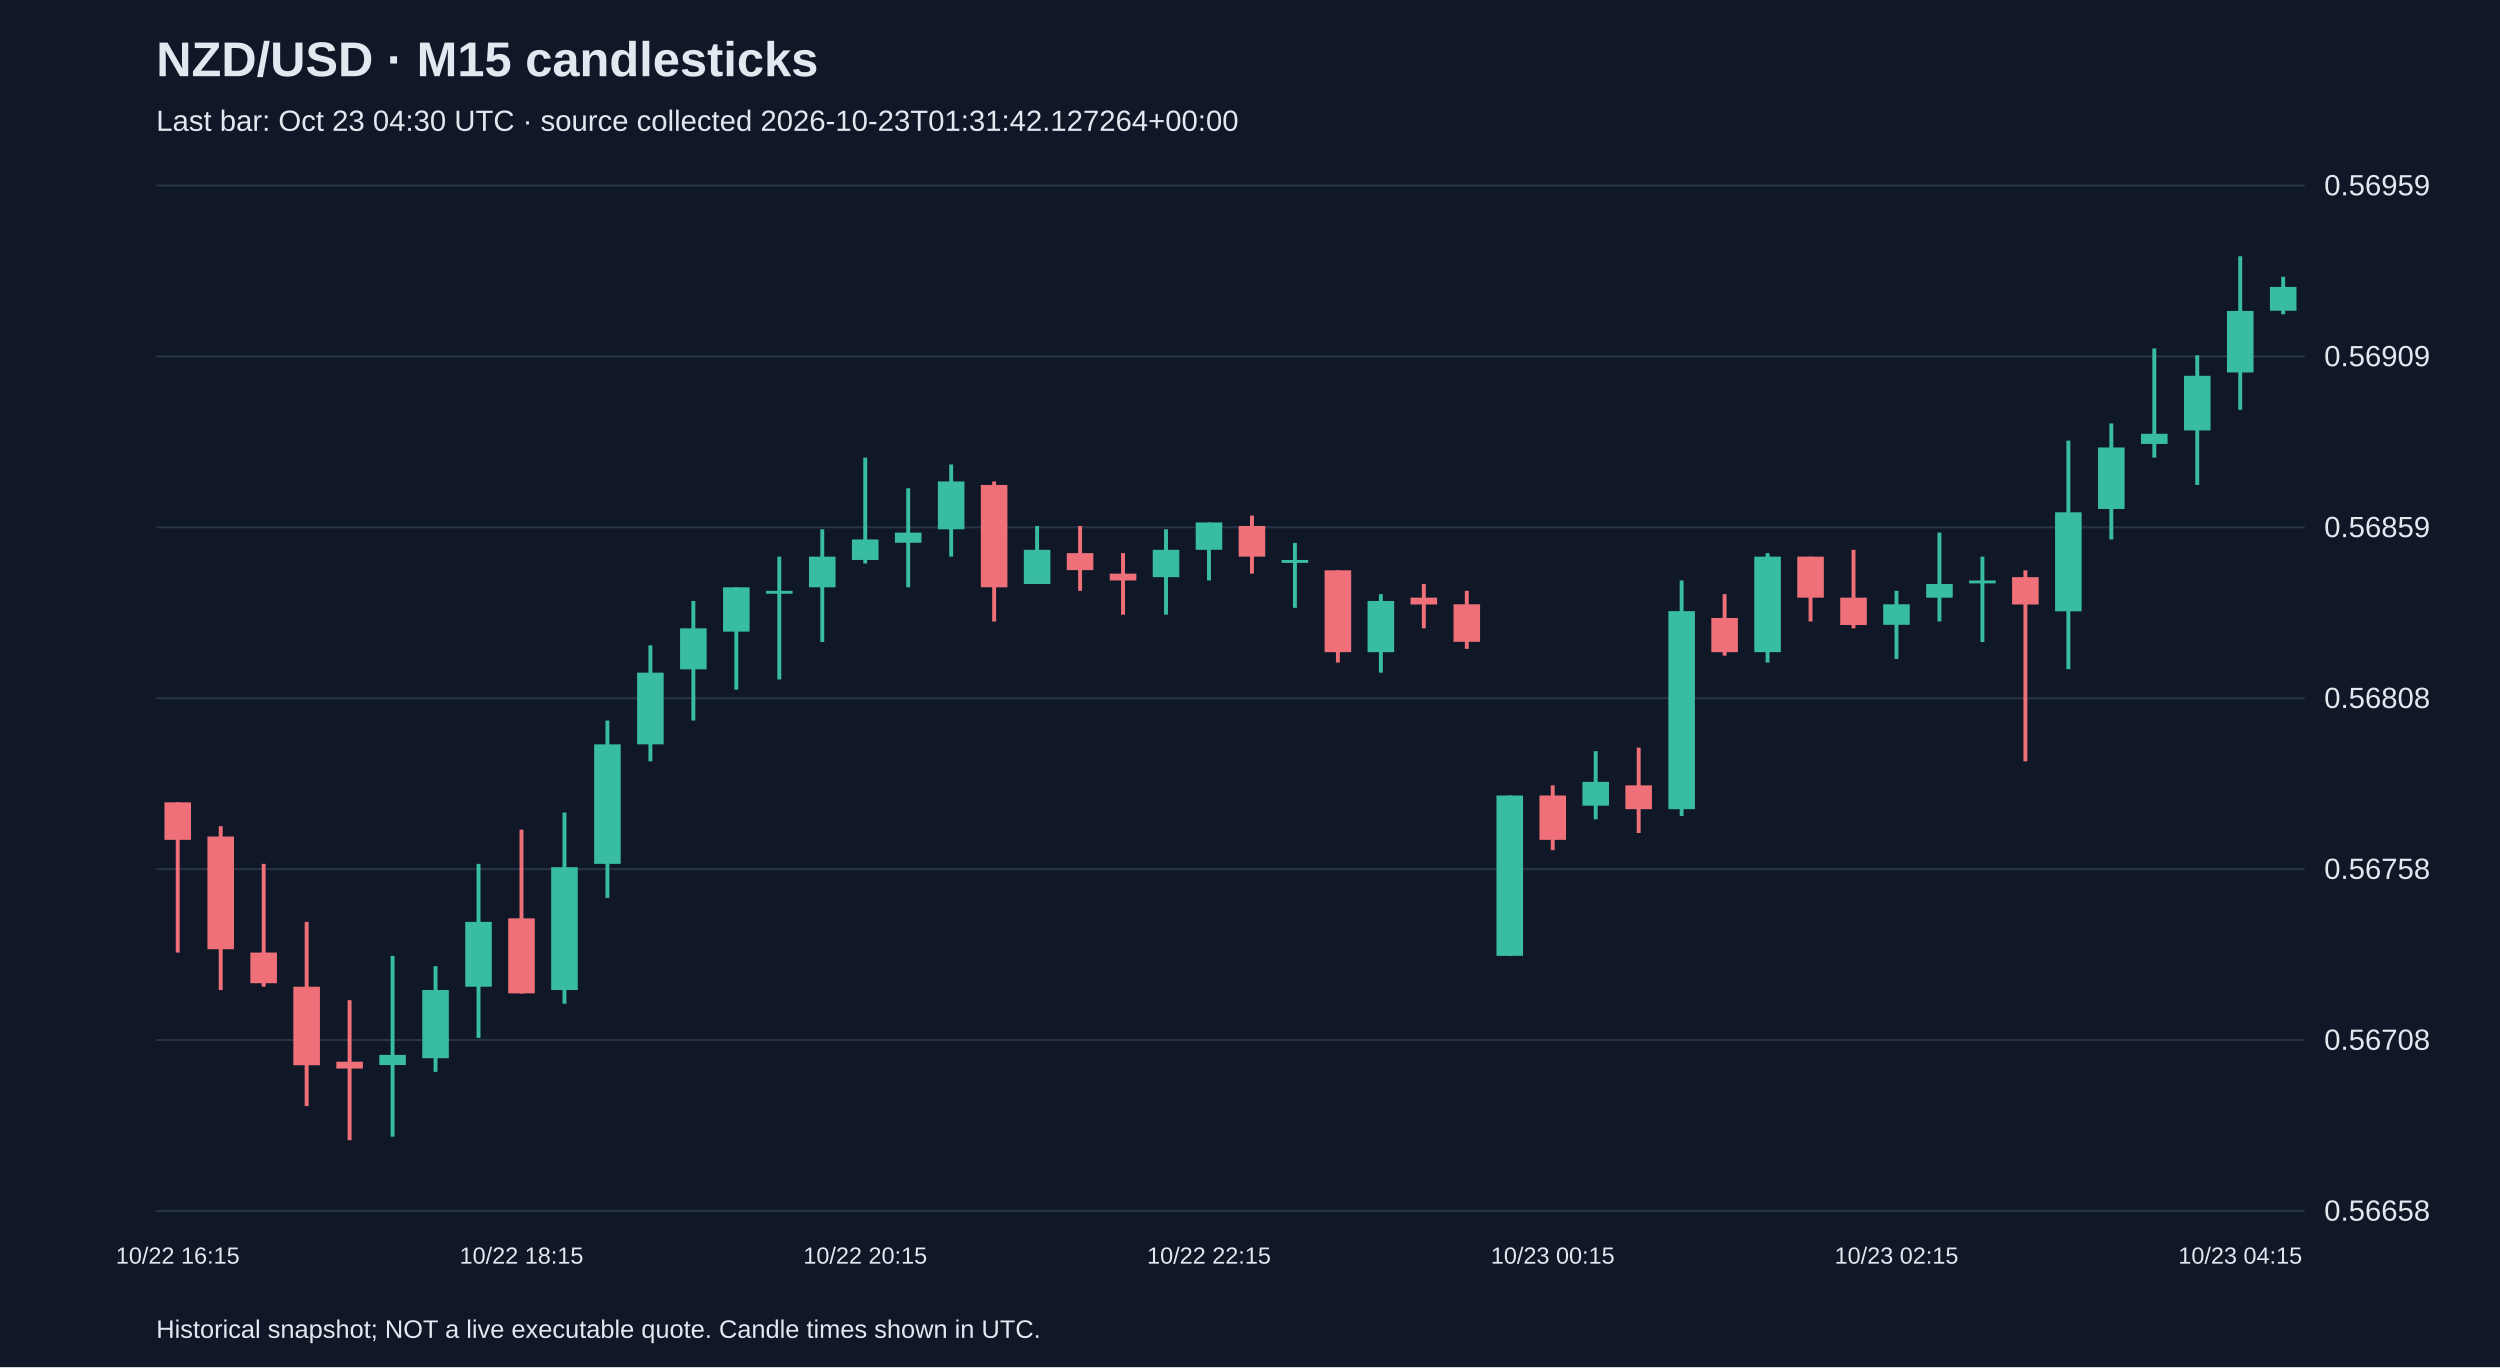
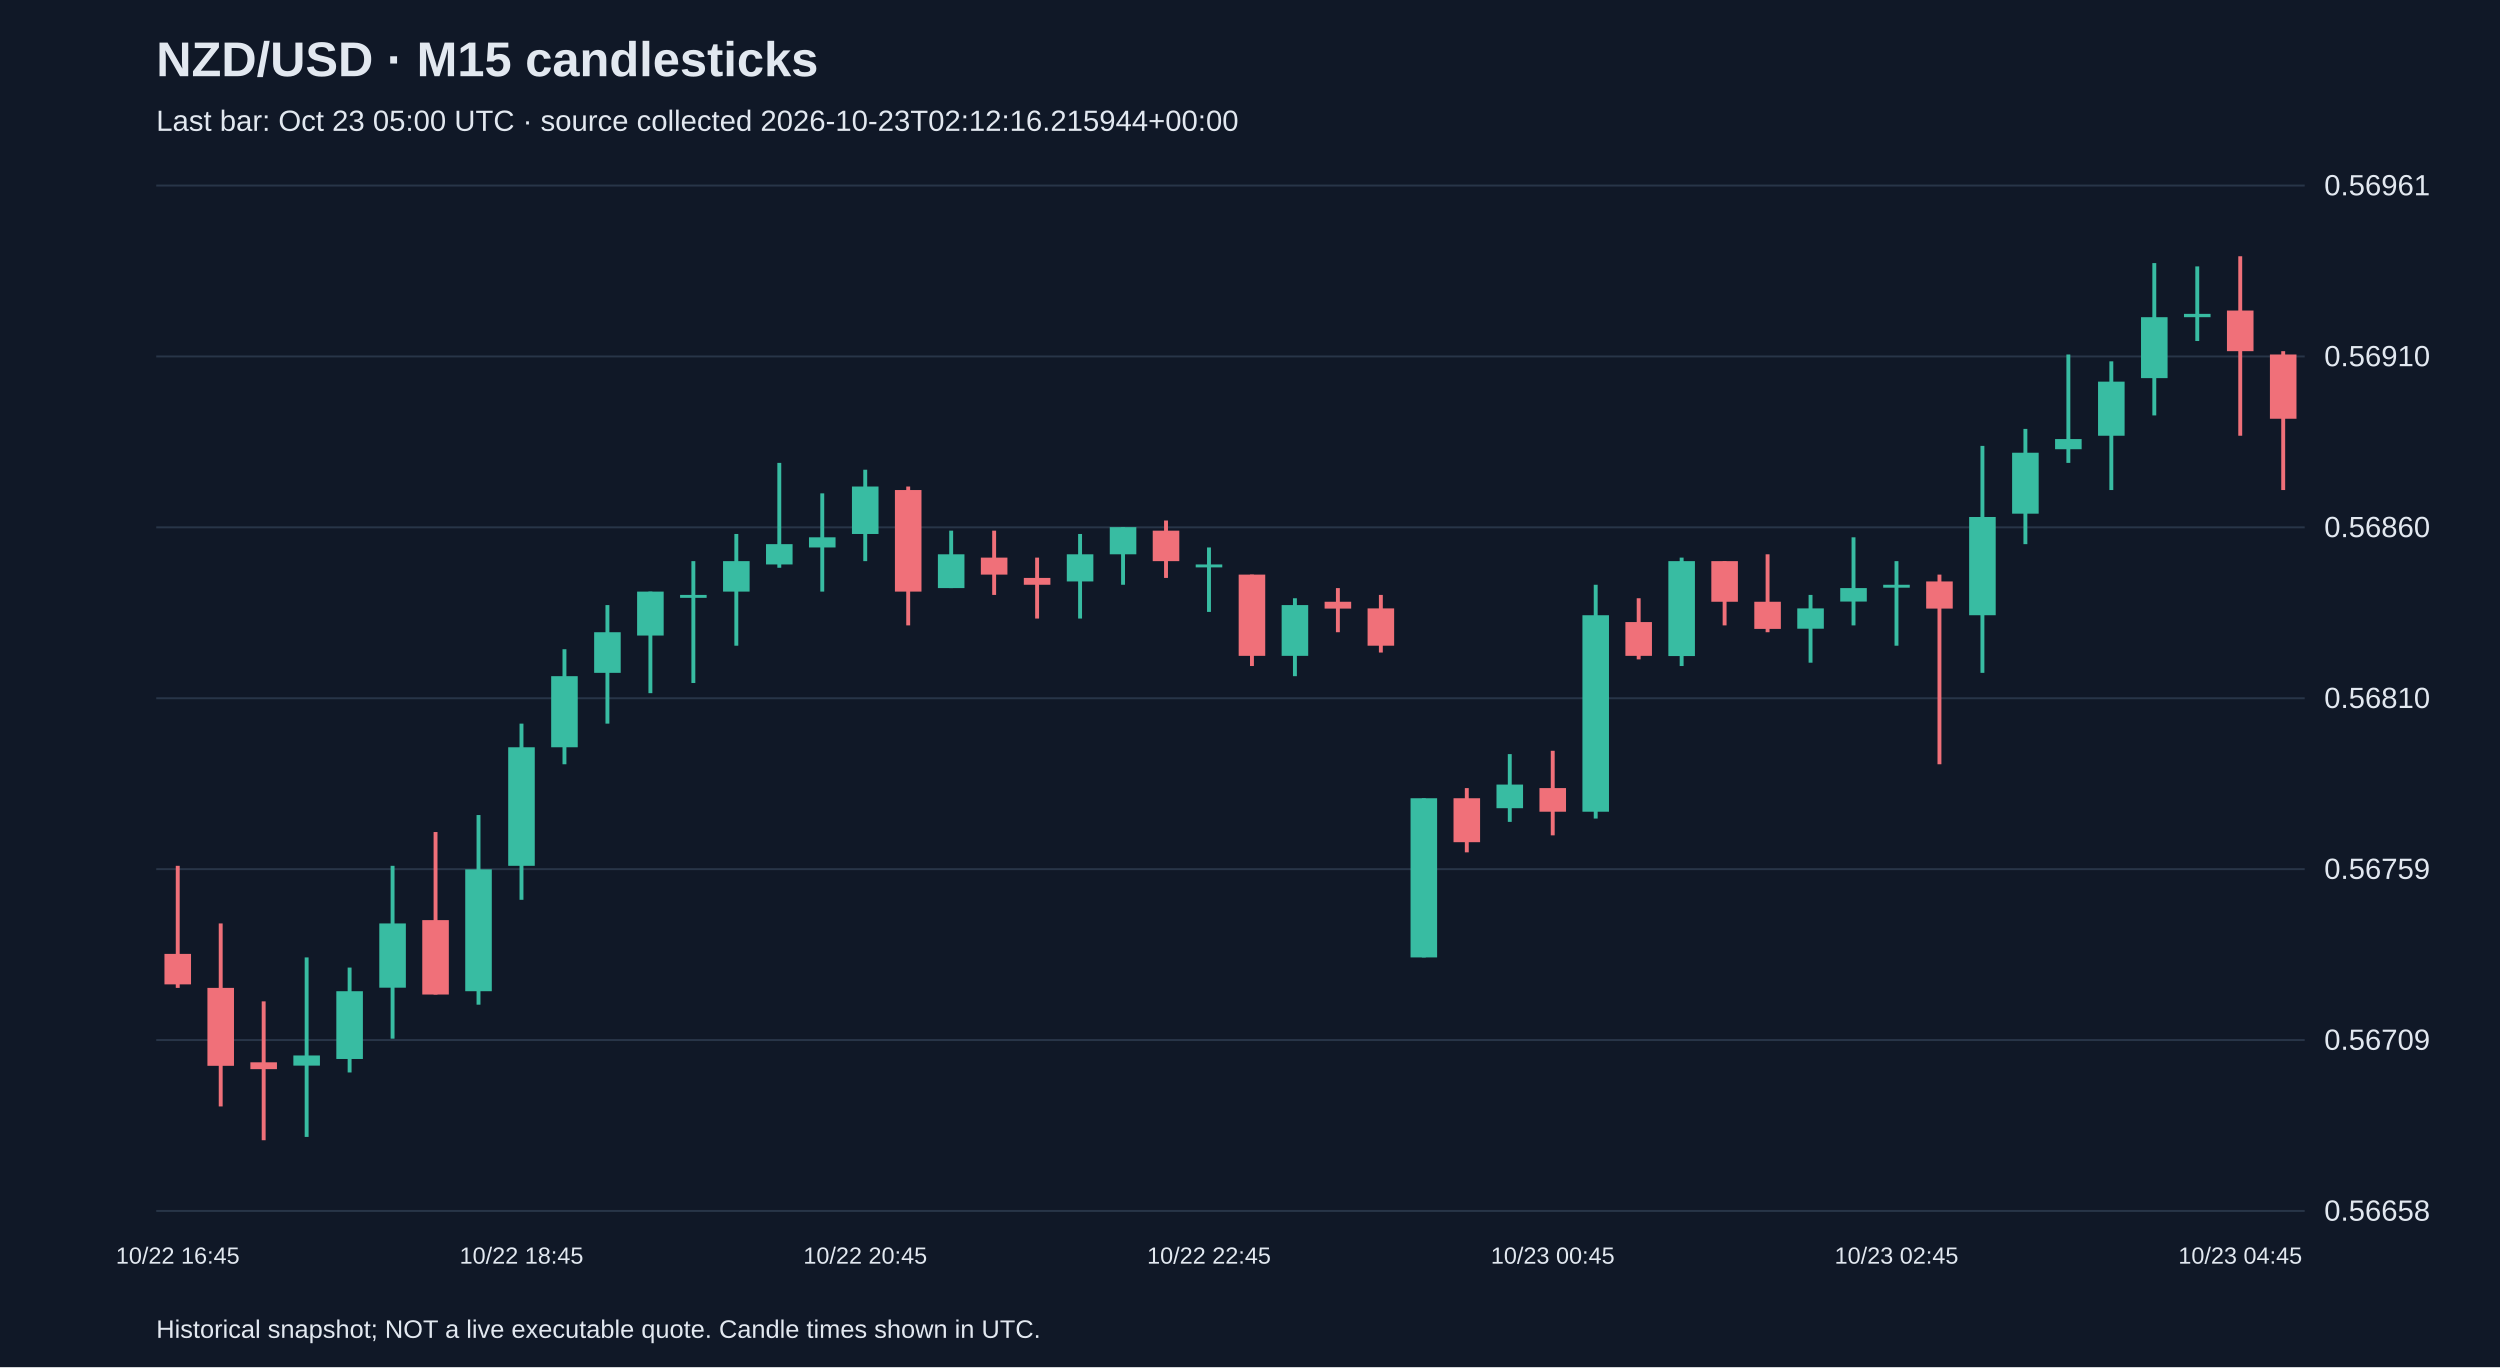
<svg xmlns="http://www.w3.org/2000/svg" viewBox="0 0 1280 700">
  <rect width="100%" height="100%" fill="#101827" />
  <style>text{font-family:Arial,sans-serif;fill:#e2e8f0}</style>
  <text x="80" y="39" font-size="25" font-weight="bold">NZD/USD · M15 candlesticks</text>
-   <text x="80" y="67" font-size="15" fill="#a6b1c5">Last bar: Oct 23 04:30 UTC · source collected 2026-10-23T01:31:42.127264+00:00</text>
+   <text x="80" y="67" font-size="15" fill="#a6b1c5">Last bar: Oct 23 05:00 UTC · source collected 2026-10-23T02:12:16.215944+00:00</text>
  <line x1="80" y1="620.0" x2="1180" y2="620.0" stroke="#283548" />
  <text x="1190" y="625.0" font-size="15">0.56658</text>
  <line x1="80" y1="532.5" x2="1180" y2="532.5" stroke="#283548" />
-   <text x="1190" y="537.5" font-size="15">0.56708</text>
+   <text x="1190" y="537.5" font-size="15">0.56709</text>
  <line x1="80" y1="445.0" x2="1180" y2="445.0" stroke="#283548" />
-   <text x="1190" y="450.0" font-size="15">0.56758</text>
+   <text x="1190" y="450.0" font-size="15">0.56759</text>
  <line x1="80" y1="357.5" x2="1180" y2="357.5" stroke="#283548" />
-   <text x="1190" y="362.5" font-size="15">0.56808</text>
+   <text x="1190" y="362.5" font-size="15">0.56810</text>
  <line x1="80" y1="270.0" x2="1180" y2="270.0" stroke="#283548" />
-   <text x="1190" y="275.0" font-size="15">0.56859</text>
+   <text x="1190" y="275.0" font-size="15">0.56860</text>
  <line x1="80" y1="182.5" x2="1180" y2="182.5" stroke="#283548" />
-   <text x="1190" y="187.5" font-size="15">0.56909</text>
+   <text x="1190" y="187.5" font-size="15">0.56910</text>
  <line x1="80" y1="95.0" x2="1180" y2="95.0" stroke="#283548" />
-   <text x="1190" y="100.0" font-size="15">0.56959</text>
-   <line x1="91.0" y1="410.8" x2="91.0" y2="487.7" stroke="#f07079" stroke-width="2" />
-   <rect x="84.2" y="410.8" width="13.6" height="19.2" fill="#f07079" />
-   <text x="91.0" y="647" text-anchor="middle" font-size="12">10/22 16:15</text>
-   <line x1="113.0" y1="423.0" x2="113.0" y2="506.9" stroke="#f07079" stroke-width="2" />
-   <rect x="106.2" y="428.3" width="13.6" height="57.7" fill="#f07079" />
-   <line x1="135.0" y1="442.3" x2="135.0" y2="505.2" stroke="#f07079" stroke-width="2" />
-   <rect x="128.2" y="487.7" width="13.6" height="15.7" fill="#f07079" />
-   <line x1="157.0" y1="472.0" x2="157.0" y2="566.3" stroke="#f07079" stroke-width="2" />
-   <rect x="150.2" y="505.2" width="13.6" height="40.2" fill="#f07079" />
-   <line x1="179.0" y1="512.1" x2="179.0" y2="583.8" stroke="#f07079" stroke-width="2" />
-   <rect x="172.2" y="543.6" width="13.6" height="3.5" fill="#f07079" />
-   <line x1="201.0" y1="489.4" x2="201.0" y2="582.0" stroke="#38bca2" stroke-width="2" />
-   <rect x="194.2" y="540.1" width="13.6" height="5.2" fill="#38bca2" />
-   <line x1="223.0" y1="494.7" x2="223.0" y2="548.8" stroke="#38bca2" stroke-width="2" />
-   <rect x="216.2" y="506.9" width="13.6" height="34.9" fill="#38bca2" />
-   <line x1="245.0" y1="442.3" x2="245.0" y2="531.4" stroke="#38bca2" stroke-width="2" />
-   <rect x="238.2" y="472.0" width="13.6" height="33.2" fill="#38bca2" />
-   <line x1="267.0" y1="424.8" x2="267.0" y2="508.7" stroke="#f07079" stroke-width="2" />
-   <rect x="260.2" y="470.2" width="13.6" height="38.4" fill="#f07079" />
-   <text x="267.0" y="647" text-anchor="middle" font-size="12">10/22 18:15</text>
-   <line x1="289.0" y1="416.0" x2="289.0" y2="513.9" stroke="#38bca2" stroke-width="2" />
-   <rect x="282.2" y="444.0" width="13.6" height="62.9" fill="#38bca2" />
-   <line x1="311.0" y1="368.9" x2="311.0" y2="459.7" stroke="#38bca2" stroke-width="2" />
-   <rect x="304.2" y="381.1" width="13.6" height="61.2" fill="#38bca2" />
-   <line x1="333.0" y1="330.4" x2="333.0" y2="389.8" stroke="#38bca2" stroke-width="2" />
-   <rect x="326.2" y="344.4" width="13.6" height="36.7" fill="#38bca2" />
-   <line x1="355.0" y1="307.7" x2="355.0" y2="368.9" stroke="#38bca2" stroke-width="2" />
-   <rect x="348.2" y="321.7" width="13.6" height="21.0" fill="#38bca2" />
-   <line x1="377.0" y1="300.7" x2="377.0" y2="353.1" stroke="#38bca2" stroke-width="2" />
-   <rect x="370.2" y="300.7" width="13.6" height="22.7" fill="#38bca2" />
-   <line x1="399.0" y1="285.0" x2="399.0" y2="347.9" stroke="#38bca2" stroke-width="2" />
-   <rect x="392.2" y="302.5" width="13.6" height="1.5" fill="#38bca2" />
-   <line x1="421.0" y1="271.0" x2="421.0" y2="328.7" stroke="#38bca2" stroke-width="2" />
-   <rect x="414.2" y="285.0" width="13.6" height="15.7" fill="#38bca2" />
-   <line x1="443.0" y1="234.3" x2="443.0" y2="288.5" stroke="#38bca2" stroke-width="2" />
-   <rect x="436.2" y="276.2" width="13.6" height="10.5" fill="#38bca2" />
-   <text x="443.0" y="647" text-anchor="middle" font-size="12">10/22 20:15</text>
-   <line x1="465.0" y1="250.0" x2="465.0" y2="300.7" stroke="#38bca2" stroke-width="2" />
-   <rect x="458.2" y="272.7" width="13.6" height="5.2" fill="#38bca2" />
-   <line x1="487.0" y1="237.8" x2="487.0" y2="285.0" stroke="#38bca2" stroke-width="2" />
-   <rect x="480.2" y="246.5" width="13.6" height="24.5" fill="#38bca2" />
-   <line x1="509.0" y1="246.5" x2="509.0" y2="318.2" stroke="#f07079" stroke-width="2" />
-   <rect x="502.2" y="248.3" width="13.6" height="52.4" fill="#f07079" />
-   <line x1="531.0" y1="269.3" x2="531.0" y2="299.0" stroke="#38bca2" stroke-width="2" />
-   <rect x="524.2" y="281.5" width="13.6" height="17.5" fill="#38bca2" />
-   <line x1="553.0" y1="269.3" x2="553.0" y2="302.5" stroke="#f07079" stroke-width="2" />
-   <rect x="546.2" y="283.2" width="13.6" height="8.7" fill="#f07079" />
-   <line x1="575.0" y1="283.2" x2="575.0" y2="314.7" stroke="#f07079" stroke-width="2" />
-   <rect x="568.2" y="293.7" width="13.6" height="3.5" fill="#f07079" />
-   <line x1="597.0" y1="271.0" x2="597.0" y2="314.7" stroke="#38bca2" stroke-width="2" />
-   <rect x="590.2" y="281.5" width="13.6" height="14.0" fill="#38bca2" />
-   <line x1="619.0" y1="267.5" x2="619.0" y2="297.2" stroke="#38bca2" stroke-width="2" />
-   <rect x="612.2" y="267.5" width="13.6" height="14.0" fill="#38bca2" />
-   <text x="619.0" y="647" text-anchor="middle" font-size="12">10/22 22:15</text>
-   <line x1="641.0" y1="264.0" x2="641.0" y2="293.7" stroke="#f07079" stroke-width="2" />
-   <rect x="634.2" y="269.3" width="13.6" height="15.7" fill="#f07079" />
-   <line x1="663.0" y1="278.0" x2="663.0" y2="311.2" stroke="#38bca2" stroke-width="2" />
-   <rect x="656.2" y="286.7" width="13.6" height="1.5" fill="#38bca2" />
-   <line x1="685.0" y1="292.0" x2="685.0" y2="339.2" stroke="#f07079" stroke-width="2" />
-   <rect x="678.2" y="292.0" width="13.6" height="41.9" fill="#f07079" />
-   <line x1="707.0" y1="304.2" x2="707.0" y2="344.4" stroke="#38bca2" stroke-width="2" />
-   <rect x="700.2" y="307.7" width="13.6" height="26.2" fill="#38bca2" />
-   <line x1="729.0" y1="299.0" x2="729.0" y2="321.7" stroke="#f07079" stroke-width="2" />
-   <rect x="722.2" y="306.0" width="13.6" height="3.5" fill="#f07079" />
-   <line x1="751.0" y1="302.5" x2="751.0" y2="332.2" stroke="#f07079" stroke-width="2" />
-   <rect x="744.2" y="309.4" width="13.6" height="19.2" fill="#f07079" />
-   <line x1="773.0" y1="407.3" x2="773.0" y2="489.4" stroke="#38bca2" stroke-width="2" />
-   <rect x="766.2" y="407.3" width="13.6" height="82.1" fill="#38bca2" />
-   <line x1="795.0" y1="402.1" x2="795.0" y2="435.3" stroke="#f07079" stroke-width="2" />
-   <rect x="788.2" y="407.3" width="13.6" height="22.7" fill="#f07079" />
-   <text x="795.0" y="647" text-anchor="middle" font-size="12">10/23 00:15</text>
-   <line x1="817.0" y1="384.6" x2="817.0" y2="419.5" stroke="#38bca2" stroke-width="2" />
-   <rect x="810.2" y="400.3" width="13.6" height="12.2" fill="#38bca2" />
-   <line x1="839.0" y1="382.8" x2="839.0" y2="426.5" stroke="#f07079" stroke-width="2" />
-   <rect x="832.2" y="402.1" width="13.6" height="12.2" fill="#f07079" />
-   <line x1="861.0" y1="297.2" x2="861.0" y2="417.8" stroke="#38bca2" stroke-width="2" />
-   <rect x="854.2" y="312.9" width="13.6" height="101.4" fill="#38bca2" />
-   <line x1="883.0" y1="304.2" x2="883.0" y2="335.7" stroke="#f07079" stroke-width="2" />
-   <rect x="876.2" y="316.4" width="13.6" height="17.5" fill="#f07079" />
-   <line x1="905.0" y1="283.2" x2="905.0" y2="339.2" stroke="#38bca2" stroke-width="2" />
-   <rect x="898.2" y="285.0" width="13.6" height="48.9" fill="#38bca2" />
-   <line x1="927.0" y1="285.0" x2="927.0" y2="318.2" stroke="#f07079" stroke-width="2" />
-   <rect x="920.2" y="285.0" width="13.6" height="21.0" fill="#f07079" />
-   <line x1="949.0" y1="281.5" x2="949.0" y2="321.7" stroke="#f07079" stroke-width="2" />
-   <rect x="942.2" y="306.0" width="13.6" height="14.0" fill="#f07079" />
-   <line x1="971.0" y1="302.5" x2="971.0" y2="337.4" stroke="#38bca2" stroke-width="2" />
-   <rect x="964.2" y="309.4" width="13.6" height="10.5" fill="#38bca2" />
-   <text x="971.0" y="647" text-anchor="middle" font-size="12">10/23 02:15</text>
-   <line x1="993.0" y1="272.7" x2="993.0" y2="318.2" stroke="#38bca2" stroke-width="2" />
-   <rect x="986.2" y="299.0" width="13.6" height="7.0" fill="#38bca2" />
-   <line x1="1015.0" y1="285.0" x2="1015.0" y2="328.7" stroke="#38bca2" stroke-width="2" />
-   <rect x="1008.2" y="297.2" width="13.6" height="1.5" fill="#38bca2" />
-   <line x1="1037.0" y1="292.0" x2="1037.0" y2="389.8" stroke="#f07079" stroke-width="2" />
-   <rect x="1030.2" y="295.5" width="13.6" height="14.0" fill="#f07079" />
-   <line x1="1059.0" y1="225.6" x2="1059.0" y2="342.6" stroke="#38bca2" stroke-width="2" />
-   <rect x="1052.2" y="262.3" width="13.6" height="50.7" fill="#38bca2" />
-   <line x1="1081.0" y1="216.8" x2="1081.0" y2="276.2" stroke="#38bca2" stroke-width="2" />
-   <rect x="1074.2" y="229.1" width="13.6" height="31.5" fill="#38bca2" />
-   <line x1="1103.0" y1="178.4" x2="1103.0" y2="234.3" stroke="#38bca2" stroke-width="2" />
-   <rect x="1096.2" y="222.1" width="13.6" height="5.2" fill="#38bca2" />
-   <line x1="1125.0" y1="181.9" x2="1125.0" y2="248.3" stroke="#38bca2" stroke-width="2" />
-   <rect x="1118.2" y="192.4" width="13.6" height="28.0" fill="#38bca2" />
-   <line x1="1147.0" y1="131.2" x2="1147.0" y2="209.8" stroke="#38bca2" stroke-width="2" />
-   <rect x="1140.2" y="159.2" width="13.6" height="31.5" fill="#38bca2" />
-   <text x="1147.0" y="647" text-anchor="middle" font-size="12">10/23 04:15</text>
-   <line x1="1169.0" y1="141.7" x2="1169.0" y2="160.9" stroke="#38bca2" stroke-width="2" />
-   <rect x="1162.2" y="146.9" width="13.6" height="12.2" fill="#38bca2" />
+   <text x="1190" y="100.0" font-size="15">0.56961</text>
+   <line x1="91.0" y1="443.3" x2="91.0" y2="505.8" stroke="#f07079" stroke-width="2" />
+   <rect x="84.2" y="488.4" width="13.6" height="15.6" fill="#f07079" />
+   <text x="91.0" y="647" text-anchor="middle" font-size="12">10/22 16:45</text>
+   <line x1="113.0" y1="472.8" x2="113.0" y2="566.5" stroke="#f07079" stroke-width="2" />
+   <rect x="106.2" y="505.8" width="13.6" height="39.9" fill="#f07079" />
+   <line x1="135.0" y1="512.7" x2="135.0" y2="583.8" stroke="#f07079" stroke-width="2" />
+   <rect x="128.2" y="543.9" width="13.6" height="3.5" fill="#f07079" />
+   <line x1="157.0" y1="490.2" x2="157.0" y2="582.1" stroke="#38bca2" stroke-width="2" />
+   <rect x="150.2" y="540.4" width="13.6" height="5.2" fill="#38bca2" />
+   <line x1="179.0" y1="495.4" x2="179.0" y2="549.1" stroke="#38bca2" stroke-width="2" />
+   <rect x="172.2" y="507.5" width="13.6" height="34.7" fill="#38bca2" />
+   <line x1="201.0" y1="443.3" x2="201.0" y2="531.8" stroke="#38bca2" stroke-width="2" />
+   <rect x="194.2" y="472.8" width="13.6" height="32.9" fill="#38bca2" />
+   <line x1="223.0" y1="426.0" x2="223.0" y2="509.2" stroke="#f07079" stroke-width="2" />
+   <rect x="216.2" y="471.1" width="13.6" height="38.1" fill="#f07079" />
+   <line x1="245.0" y1="417.3" x2="245.0" y2="514.4" stroke="#38bca2" stroke-width="2" />
+   <rect x="238.2" y="445.1" width="13.6" height="62.4" fill="#38bca2" />
+   <line x1="267.0" y1="370.5" x2="267.0" y2="460.7" stroke="#38bca2" stroke-width="2" />
+   <rect x="260.2" y="382.6" width="13.6" height="60.7" fill="#38bca2" />
+   <text x="267.0" y="647" text-anchor="middle" font-size="12">10/22 18:45</text>
+   <line x1="289.0" y1="332.4" x2="289.0" y2="391.3" stroke="#38bca2" stroke-width="2" />
+   <rect x="282.2" y="346.2" width="13.6" height="36.4" fill="#38bca2" />
+   <line x1="311.0" y1="309.8" x2="311.0" y2="370.5" stroke="#38bca2" stroke-width="2" />
+   <rect x="304.2" y="323.7" width="13.6" height="20.8" fill="#38bca2" />
+   <line x1="333.0" y1="302.9" x2="333.0" y2="354.9" stroke="#38bca2" stroke-width="2" />
+   <rect x="326.2" y="302.9" width="13.6" height="22.5" fill="#38bca2" />
+   <line x1="355.0" y1="287.3" x2="355.0" y2="349.7" stroke="#38bca2" stroke-width="2" />
+   <rect x="348.2" y="304.6" width="13.6" height="1.5" fill="#38bca2" />
+   <line x1="377.0" y1="273.4" x2="377.0" y2="330.6" stroke="#38bca2" stroke-width="2" />
+   <rect x="370.2" y="287.3" width="13.6" height="15.6" fill="#38bca2" />
+   <line x1="399.0" y1="237.0" x2="399.0" y2="290.7" stroke="#38bca2" stroke-width="2" />
+   <rect x="392.2" y="278.6" width="13.6" height="10.4" fill="#38bca2" />
+   <line x1="421.0" y1="252.6" x2="421.0" y2="302.9" stroke="#38bca2" stroke-width="2" />
+   <rect x="414.2" y="275.1" width="13.6" height="5.2" fill="#38bca2" />
+   <line x1="443.0" y1="240.5" x2="443.0" y2="287.3" stroke="#38bca2" stroke-width="2" />
+   <rect x="436.2" y="249.1" width="13.6" height="24.3" fill="#38bca2" />
+   <text x="443.0" y="647" text-anchor="middle" font-size="12">10/22 20:45</text>
+   <line x1="465.0" y1="249.1" x2="465.0" y2="320.2" stroke="#f07079" stroke-width="2" />
+   <rect x="458.2" y="250.9" width="13.6" height="52.0" fill="#f07079" />
+   <line x1="487.0" y1="271.7" x2="487.0" y2="301.1" stroke="#38bca2" stroke-width="2" />
+   <rect x="480.2" y="283.8" width="13.6" height="17.3" fill="#38bca2" />
+   <line x1="509.0" y1="271.7" x2="509.0" y2="304.6" stroke="#f07079" stroke-width="2" />
+   <rect x="502.2" y="285.5" width="13.6" height="8.7" fill="#f07079" />
+   <line x1="531.0" y1="285.5" x2="531.0" y2="316.7" stroke="#f07079" stroke-width="2" />
+   <rect x="524.2" y="295.9" width="13.6" height="3.5" fill="#f07079" />
+   <line x1="553.0" y1="273.4" x2="553.0" y2="316.7" stroke="#38bca2" stroke-width="2" />
+   <rect x="546.2" y="283.8" width="13.6" height="13.9" fill="#38bca2" />
+   <line x1="575.0" y1="269.9" x2="575.0" y2="299.4" stroke="#38bca2" stroke-width="2" />
+   <rect x="568.2" y="269.9" width="13.6" height="13.9" fill="#38bca2" />
+   <line x1="597.0" y1="266.5" x2="597.0" y2="295.9" stroke="#f07079" stroke-width="2" />
+   <rect x="590.2" y="271.7" width="13.6" height="15.6" fill="#f07079" />
+   <line x1="619.0" y1="280.3" x2="619.0" y2="313.3" stroke="#38bca2" stroke-width="2" />
+   <rect x="612.2" y="289.0" width="13.6" height="1.5" fill="#38bca2" />
+   <text x="619.0" y="647" text-anchor="middle" font-size="12">10/22 22:45</text>
+   <line x1="641.0" y1="294.2" x2="641.0" y2="341.0" stroke="#f07079" stroke-width="2" />
+   <rect x="634.2" y="294.2" width="13.6" height="41.6" fill="#f07079" />
+   <line x1="663.0" y1="306.3" x2="663.0" y2="346.2" stroke="#38bca2" stroke-width="2" />
+   <rect x="656.2" y="309.8" width="13.6" height="26.0" fill="#38bca2" />
+   <line x1="685.0" y1="301.1" x2="685.0" y2="323.7" stroke="#f07079" stroke-width="2" />
+   <rect x="678.2" y="308.1" width="13.6" height="3.5" fill="#f07079" />
+   <line x1="707.0" y1="304.6" x2="707.0" y2="334.1" stroke="#f07079" stroke-width="2" />
+   <rect x="700.2" y="311.5" width="13.6" height="19.1" fill="#f07079" />
+   <line x1="729.0" y1="408.7" x2="729.0" y2="490.2" stroke="#38bca2" stroke-width="2" />
+   <rect x="722.2" y="408.7" width="13.6" height="81.5" fill="#38bca2" />
+   <line x1="751.0" y1="403.5" x2="751.0" y2="436.4" stroke="#f07079" stroke-width="2" />
+   <rect x="744.2" y="408.7" width="13.6" height="22.5" fill="#f07079" />
+   <line x1="773.0" y1="386.1" x2="773.0" y2="420.8" stroke="#38bca2" stroke-width="2" />
+   <rect x="766.2" y="401.7" width="13.6" height="12.1" fill="#38bca2" />
+   <line x1="795.0" y1="384.4" x2="795.0" y2="427.7" stroke="#f07079" stroke-width="2" />
+   <rect x="788.2" y="403.5" width="13.6" height="12.1" fill="#f07079" />
+   <text x="795.0" y="647" text-anchor="middle" font-size="12">10/23 00:45</text>
+   <line x1="817.0" y1="299.4" x2="817.0" y2="419.1" stroke="#38bca2" stroke-width="2" />
+   <rect x="810.2" y="315.0" width="13.6" height="100.6" fill="#38bca2" />
+   <line x1="839.0" y1="306.3" x2="839.0" y2="337.6" stroke="#f07079" stroke-width="2" />
+   <rect x="832.2" y="318.5" width="13.6" height="17.3" fill="#f07079" />
+   <line x1="861.0" y1="285.5" x2="861.0" y2="341.0" stroke="#38bca2" stroke-width="2" />
+   <rect x="854.2" y="287.3" width="13.6" height="48.6" fill="#38bca2" />
+   <line x1="883.0" y1="287.3" x2="883.0" y2="320.2" stroke="#f07079" stroke-width="2" />
+   <rect x="876.2" y="287.3" width="13.6" height="20.8" fill="#f07079" />
+   <line x1="905.0" y1="283.8" x2="905.0" y2="323.7" stroke="#f07079" stroke-width="2" />
+   <rect x="898.2" y="308.1" width="13.6" height="13.9" fill="#f07079" />
+   <line x1="927.0" y1="304.6" x2="927.0" y2="339.3" stroke="#38bca2" stroke-width="2" />
+   <rect x="920.2" y="311.5" width="13.6" height="10.4" fill="#38bca2" />
+   <line x1="949.0" y1="275.1" x2="949.0" y2="320.2" stroke="#38bca2" stroke-width="2" />
+   <rect x="942.2" y="301.1" width="13.6" height="6.9" fill="#38bca2" />
+   <line x1="971.0" y1="287.3" x2="971.0" y2="330.6" stroke="#38bca2" stroke-width="2" />
+   <rect x="964.2" y="299.4" width="13.6" height="1.5" fill="#38bca2" />
+   <text x="971.0" y="647" text-anchor="middle" font-size="12">10/23 02:45</text>
+   <line x1="993.0" y1="294.2" x2="993.0" y2="391.3" stroke="#f07079" stroke-width="2" />
+   <rect x="986.2" y="297.7" width="13.6" height="13.9" fill="#f07079" />
+   <line x1="1015.0" y1="228.3" x2="1015.0" y2="344.5" stroke="#38bca2" stroke-width="2" />
+   <rect x="1008.2" y="264.7" width="13.6" height="50.3" fill="#38bca2" />
+   <line x1="1037.0" y1="219.6" x2="1037.0" y2="278.6" stroke="#38bca2" stroke-width="2" />
+   <rect x="1030.2" y="231.8" width="13.6" height="31.2" fill="#38bca2" />
+   <line x1="1059.0" y1="181.5" x2="1059.0" y2="237.0" stroke="#38bca2" stroke-width="2" />
+   <rect x="1052.2" y="224.8" width="13.6" height="5.2" fill="#38bca2" />
+   <line x1="1081.0" y1="185.0" x2="1081.0" y2="250.9" stroke="#38bca2" stroke-width="2" />
+   <rect x="1074.2" y="195.4" width="13.6" height="27.7" fill="#38bca2" />
+   <line x1="1103.0" y1="134.7" x2="1103.0" y2="212.7" stroke="#38bca2" stroke-width="2" />
+   <rect x="1096.2" y="162.4" width="13.6" height="31.2" fill="#38bca2" />
+   <line x1="1125.0" y1="136.4" x2="1125.0" y2="174.6" stroke="#38bca2" stroke-width="2" />
+   <rect x="1118.2" y="160.7" width="13.6" height="1.7" fill="#38bca2" />
+   <line x1="1147.0" y1="131.2" x2="1147.0" y2="223.1" stroke="#f07079" stroke-width="2" />
+   <rect x="1140.2" y="159.0" width="13.6" height="20.8" fill="#f07079" />
+   <text x="1147.0" y="647" text-anchor="middle" font-size="12">10/23 04:45</text>
+   <line x1="1169.0" y1="179.8" x2="1169.0" y2="250.9" stroke="#f07079" stroke-width="2" />
+   <rect x="1162.2" y="181.5" width="13.6" height="32.9" fill="#f07079" />
  <text x="80" y="685" font-size="13">Historical snapshot; NOT a live executable quote. Candle times shown in UTC.</text>
</svg>
